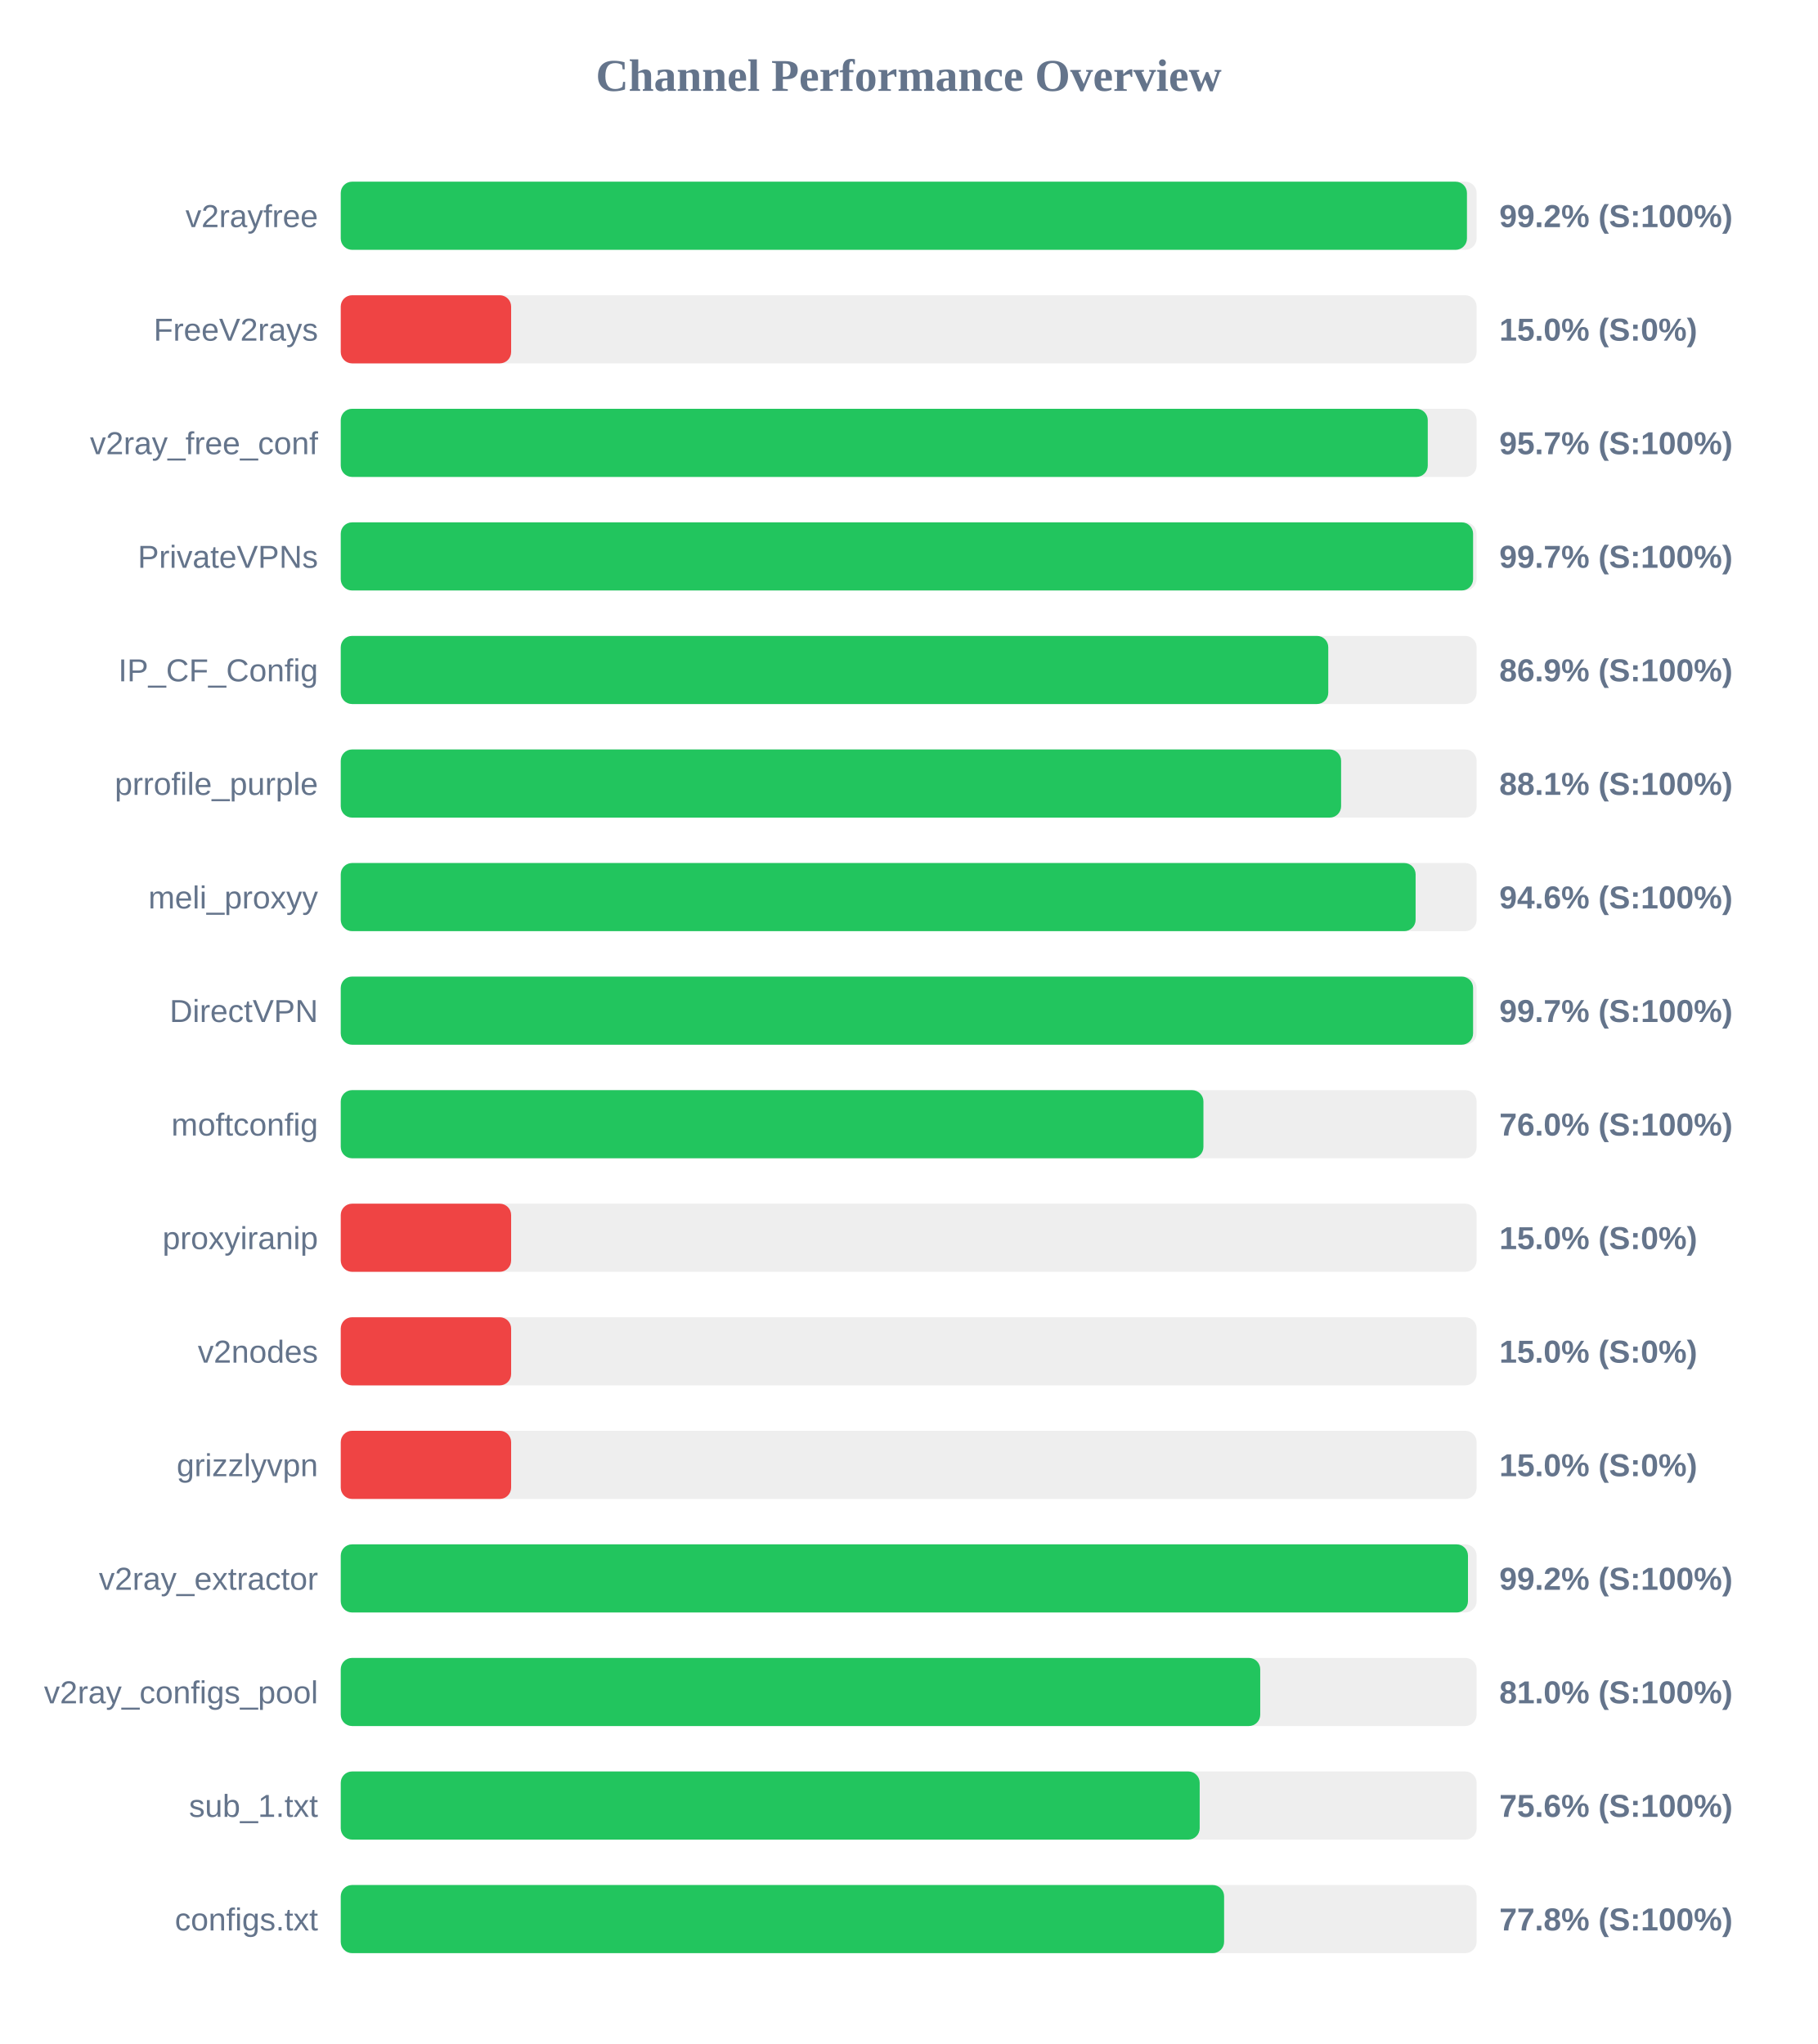
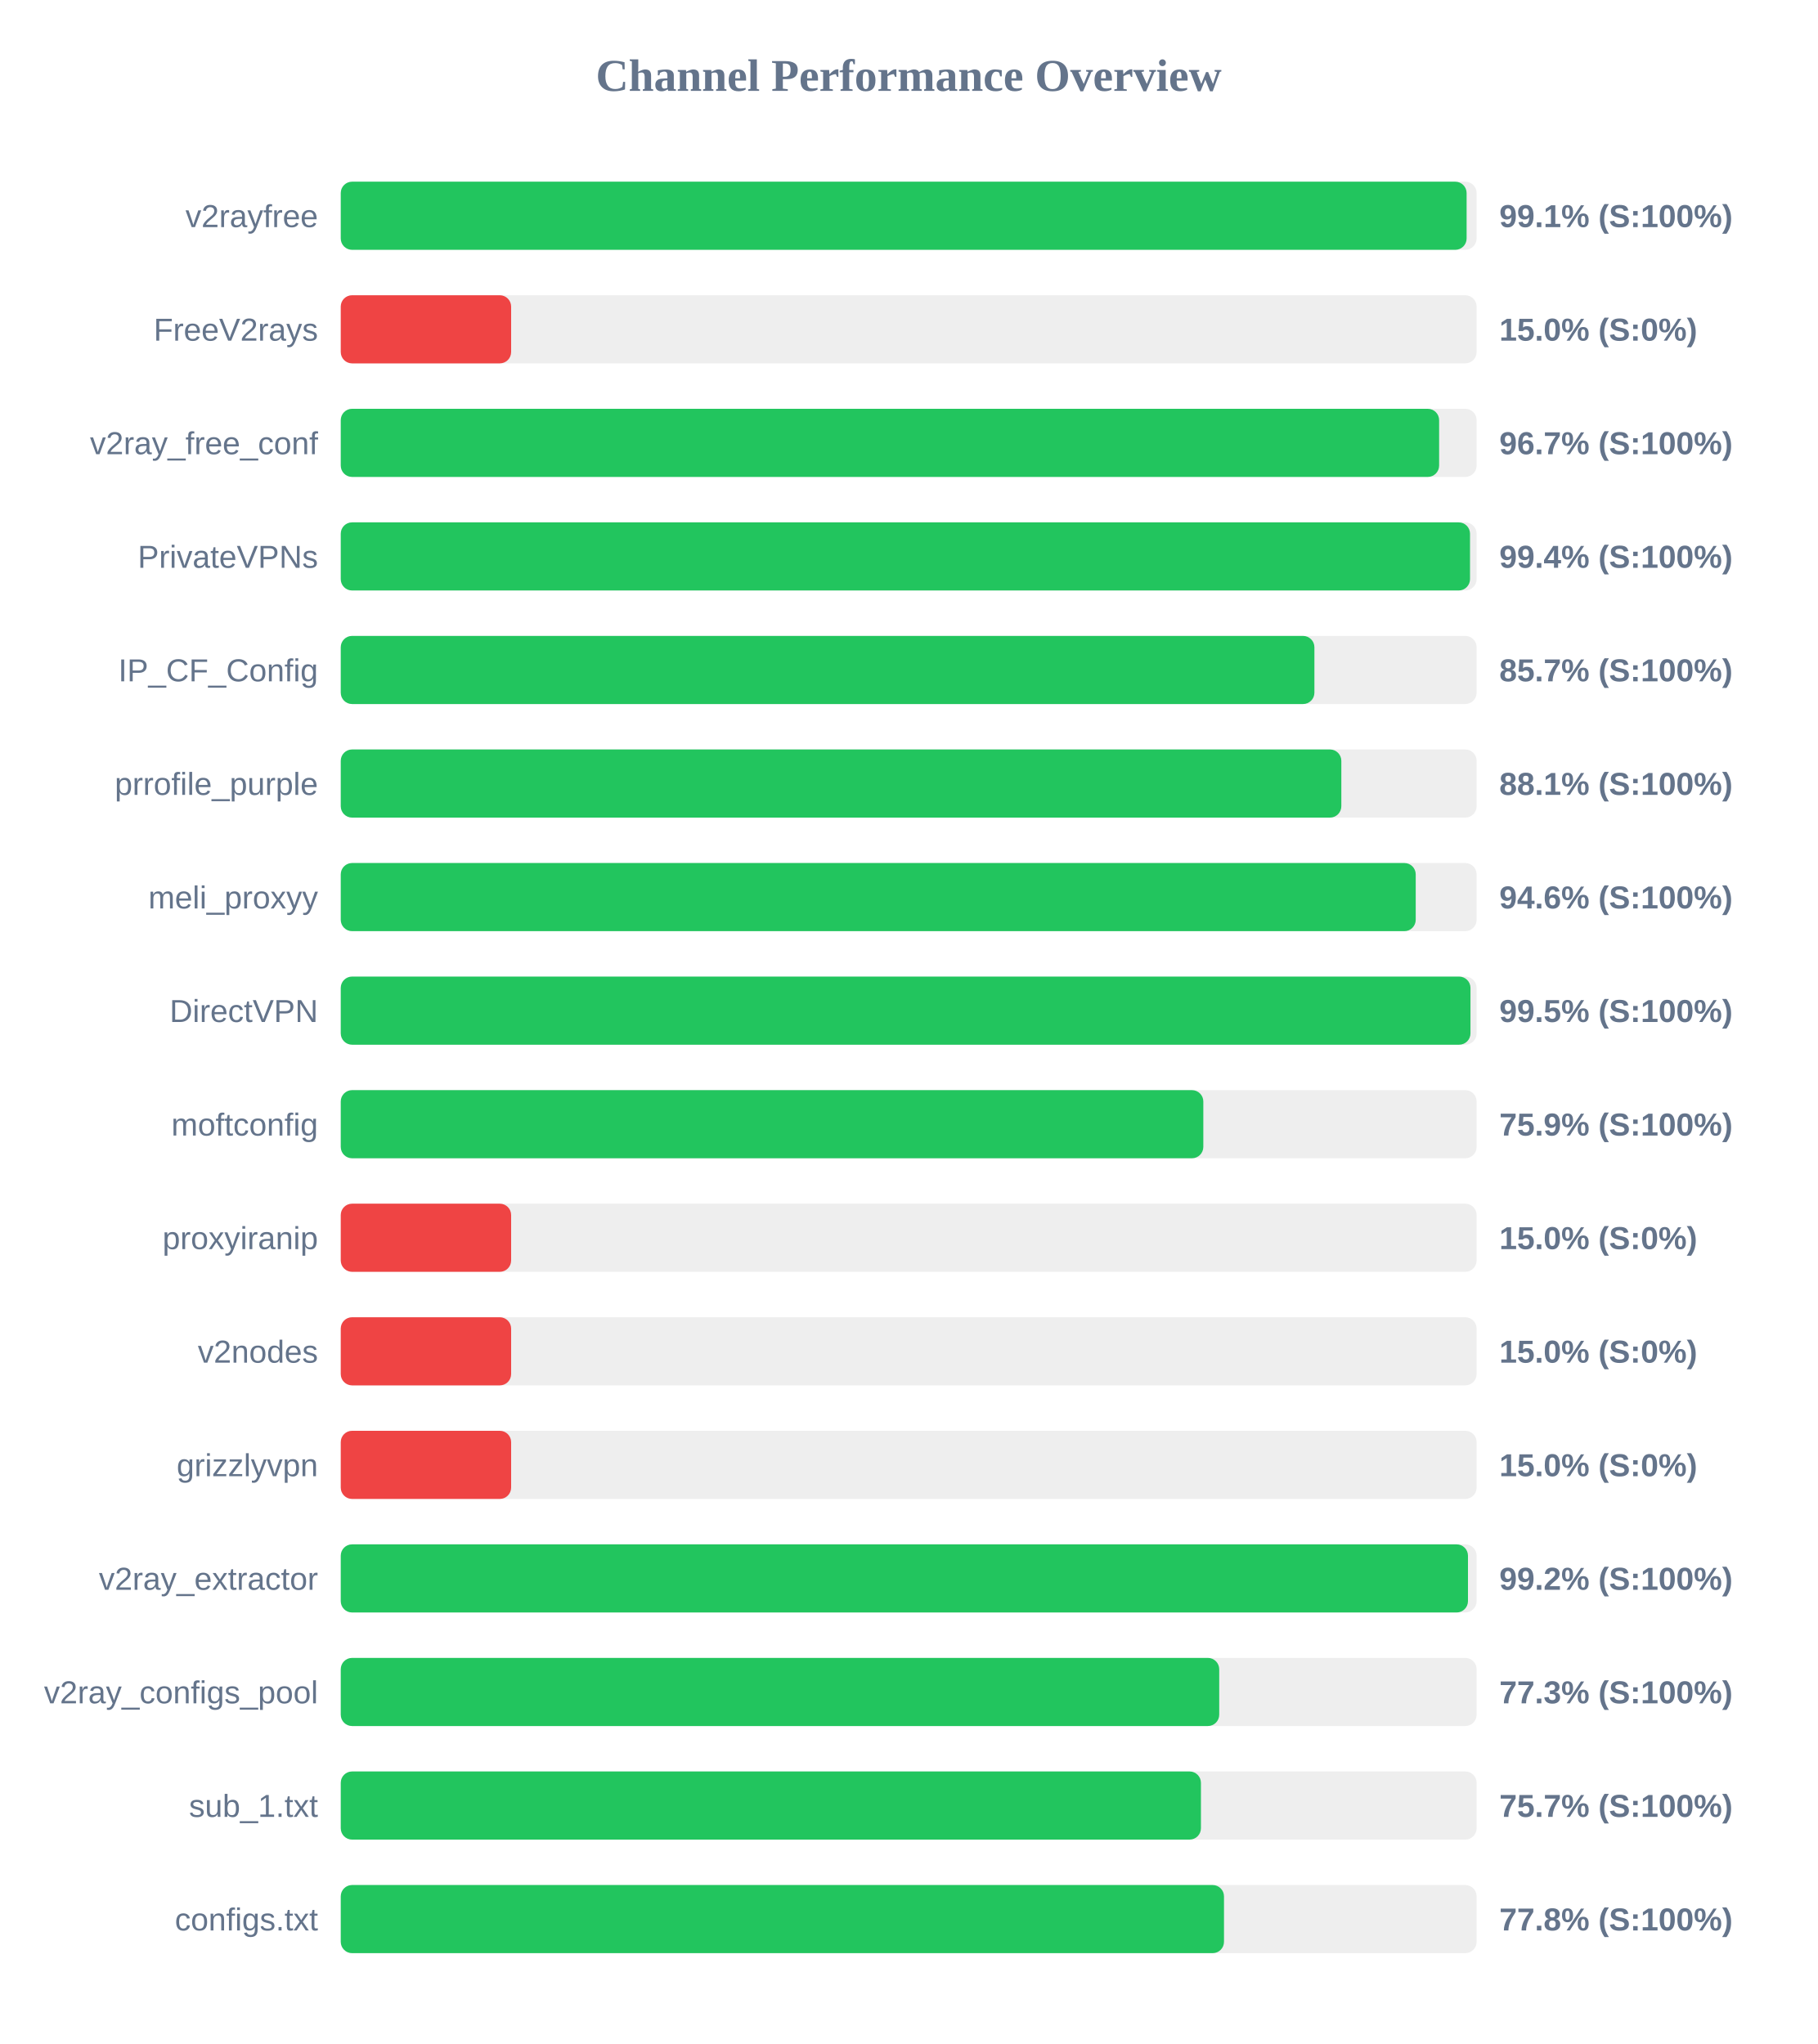
<svg xmlns="http://www.w3.org/2000/svg" width="800" height="900" version="1.1">
  <style>
        .row { font: 14px Arial; fill: #64748b; }
        .score { font: bold 14px Arial; fill: #64748b; }
    </style>
  <text x="400" y="40" text-anchor="middle" font-size="20px" font-weight="bold" fill="#64748b">Channel Performance Overview</text>
  <rect x="150" y="80" width="500" height="30" fill="#eee" rx="5" />
-   <rect x="150" y="80" width="495.75" height="30" fill="#22c55e" rx="5" />
+   <rect x="150" y="80" width="495.6" height="30" fill="#22c55e" rx="5" />
  <text x="140" y="100" text-anchor="end" class="row">v2rayfree</text>
-   <text x="660" y="100" text-anchor="start" class="score">99.2% (S:100%)</text>
+   <text x="660" y="100" text-anchor="start" class="score">99.1% (S:100%)</text>
  <rect x="150" y="130" width="500" height="30" fill="#eee" rx="5" />
  <rect x="150" y="130" width="75.0" height="30" fill="#ef4444" rx="5" />
  <text x="140" y="150" text-anchor="end" class="row">FreeV2rays</text>
  <text x="660" y="150" text-anchor="start" class="score">15.0% (S:0%)</text>
  <rect x="150" y="180" width="500" height="30" fill="#eee" rx="5" />
-   <rect x="150" y="180" width="478.5" height="30" fill="#22c55e" rx="5" />
+   <rect x="150" y="180" width="483.5" height="30" fill="#22c55e" rx="5" />
  <text x="140" y="200" text-anchor="end" class="row">v2ray_free_conf</text>
-   <text x="660" y="200" text-anchor="start" class="score">95.7% (S:100%)</text>
+   <text x="660" y="200" text-anchor="start" class="score">96.7% (S:100%)</text>
  <rect x="150" y="230" width="500" height="30" fill="#eee" rx="5" />
-   <rect x="150" y="230" width="498.45" height="30" fill="#22c55e" rx="5" />
+   <rect x="150" y="230" width="497.1" height="30" fill="#22c55e" rx="5" />
  <text x="140" y="250" text-anchor="end" class="row">PrivateVPNs</text>
-   <text x="660" y="250" text-anchor="start" class="score">99.7% (S:100%)</text>
+   <text x="660" y="250" text-anchor="start" class="score">99.4% (S:100%)</text>
  <rect x="150" y="280" width="500" height="30" fill="#eee" rx="5" />
-   <rect x="150" y="280" width="434.7" height="30" fill="#22c55e" rx="5" />
+   <rect x="150" y="280" width="428.6" height="30" fill="#22c55e" rx="5" />
  <text x="140" y="300" text-anchor="end" class="row">IP_CF_Config</text>
-   <text x="660" y="300" text-anchor="start" class="score">86.9% (S:100%)</text>
+   <text x="660" y="300" text-anchor="start" class="score">85.7% (S:100%)</text>
  <rect x="150" y="330" width="500" height="30" fill="#eee" rx="5" />
-   <rect x="150" y="330" width="440.35" height="30" fill="#22c55e" rx="5" />
+   <rect x="150" y="330" width="440.45" height="30" fill="#22c55e" rx="5" />
  <text x="140" y="350" text-anchor="end" class="row">prrofile_purple</text>
  <text x="660" y="350" text-anchor="start" class="score">88.1% (S:100%)</text>
  <rect x="150" y="380" width="500" height="30" fill="#eee" rx="5" />
-   <rect x="150" y="380" width="473.15" height="30" fill="#22c55e" rx="5" />
+   <rect x="150" y="380" width="473.2" height="30" fill="#22c55e" rx="5" />
  <text x="140" y="400" text-anchor="end" class="row">meli_proxyy</text>
  <text x="660" y="400" text-anchor="start" class="score">94.6% (S:100%)</text>
  <rect x="150" y="430" width="500" height="30" fill="#eee" rx="5" />
-   <rect x="150" y="430" width="498.45" height="30" fill="#22c55e" rx="5" />
+   <rect x="150" y="430" width="497.3" height="30" fill="#22c55e" rx="5" />
  <text x="140" y="450" text-anchor="end" class="row">DirectVPN</text>
-   <text x="660" y="450" text-anchor="start" class="score">99.7% (S:100%)</text>
+   <text x="660" y="450" text-anchor="start" class="score">99.5% (S:100%)</text>
  <rect x="150" y="480" width="500" height="30" fill="#eee" rx="5" />
-   <rect x="150" y="480" width="379.75" height="30" fill="#22c55e" rx="5" />
+   <rect x="150" y="480" width="379.7" height="30" fill="#22c55e" rx="5" />
  <text x="140" y="500" text-anchor="end" class="row">moftconfig</text>
-   <text x="660" y="500" text-anchor="start" class="score">76.0% (S:100%)</text>
+   <text x="660" y="500" text-anchor="start" class="score">75.9% (S:100%)</text>
  <rect x="150" y="530" width="500" height="30" fill="#eee" rx="5" />
  <rect x="150" y="530" width="75.0" height="30" fill="#ef4444" rx="5" />
  <text x="140" y="550" text-anchor="end" class="row">proxyiranip</text>
  <text x="660" y="550" text-anchor="start" class="score">15.0% (S:0%)</text>
  <rect x="150" y="580" width="500" height="30" fill="#eee" rx="5" />
  <rect x="150" y="580" width="75.0" height="30" fill="#ef4444" rx="5" />
  <text x="140" y="600" text-anchor="end" class="row">v2nodes</text>
  <text x="660" y="600" text-anchor="start" class="score">15.0% (S:0%)</text>
  <rect x="150" y="630" width="500" height="30" fill="#eee" rx="5" />
  <rect x="150" y="630" width="75.0" height="30" fill="#ef4444" rx="5" />
  <text x="140" y="650" text-anchor="end" class="row">grizzlyvpn</text>
  <text x="660" y="650" text-anchor="start" class="score">15.0% (S:0%)</text>
  <rect x="150" y="680" width="500" height="30" fill="#eee" rx="5" />
  <rect x="150" y="680" width="496.2" height="30" fill="#22c55e" rx="5" />
  <text x="140" y="700" text-anchor="end" class="row">v2ray_extractor</text>
  <text x="660" y="700" text-anchor="start" class="score">99.2% (S:100%)</text>
  <rect x="150" y="730" width="500" height="30" fill="#eee" rx="5" />
-   <rect x="150" y="730" width="404.75" height="30" fill="#22c55e" rx="5" />
+   <rect x="150" y="730" width="386.7" height="30" fill="#22c55e" rx="5" />
  <text x="140" y="750" text-anchor="end" class="row">v2ray_configs_pool</text>
-   <text x="660" y="750" text-anchor="start" class="score">81.0% (S:100%)</text>
+   <text x="660" y="750" text-anchor="start" class="score">77.3% (S:100%)</text>
  <rect x="150" y="780" width="500" height="30" fill="#eee" rx="5" />
-   <rect x="150" y="780" width="378.1" height="30" fill="#22c55e" rx="5" />
+   <rect x="150" y="780" width="378.65" height="30" fill="#22c55e" rx="5" />
  <text x="140" y="800" text-anchor="end" class="row">sub_1.txt</text>
-   <text x="660" y="800" text-anchor="start" class="score">75.6% (S:100%)</text>
+   <text x="660" y="800" text-anchor="start" class="score">75.7% (S:100%)</text>
  <rect x="150" y="830" width="500" height="30" fill="#eee" rx="5" />
-   <rect x="150" y="830" width="388.85" height="30" fill="#22c55e" rx="5" />
+   <rect x="150" y="830" width="388.8" height="30" fill="#22c55e" rx="5" />
  <text x="140" y="850" text-anchor="end" class="row">configs.txt</text>
  <text x="660" y="850" text-anchor="start" class="score">77.8% (S:100%)</text>
</svg>
